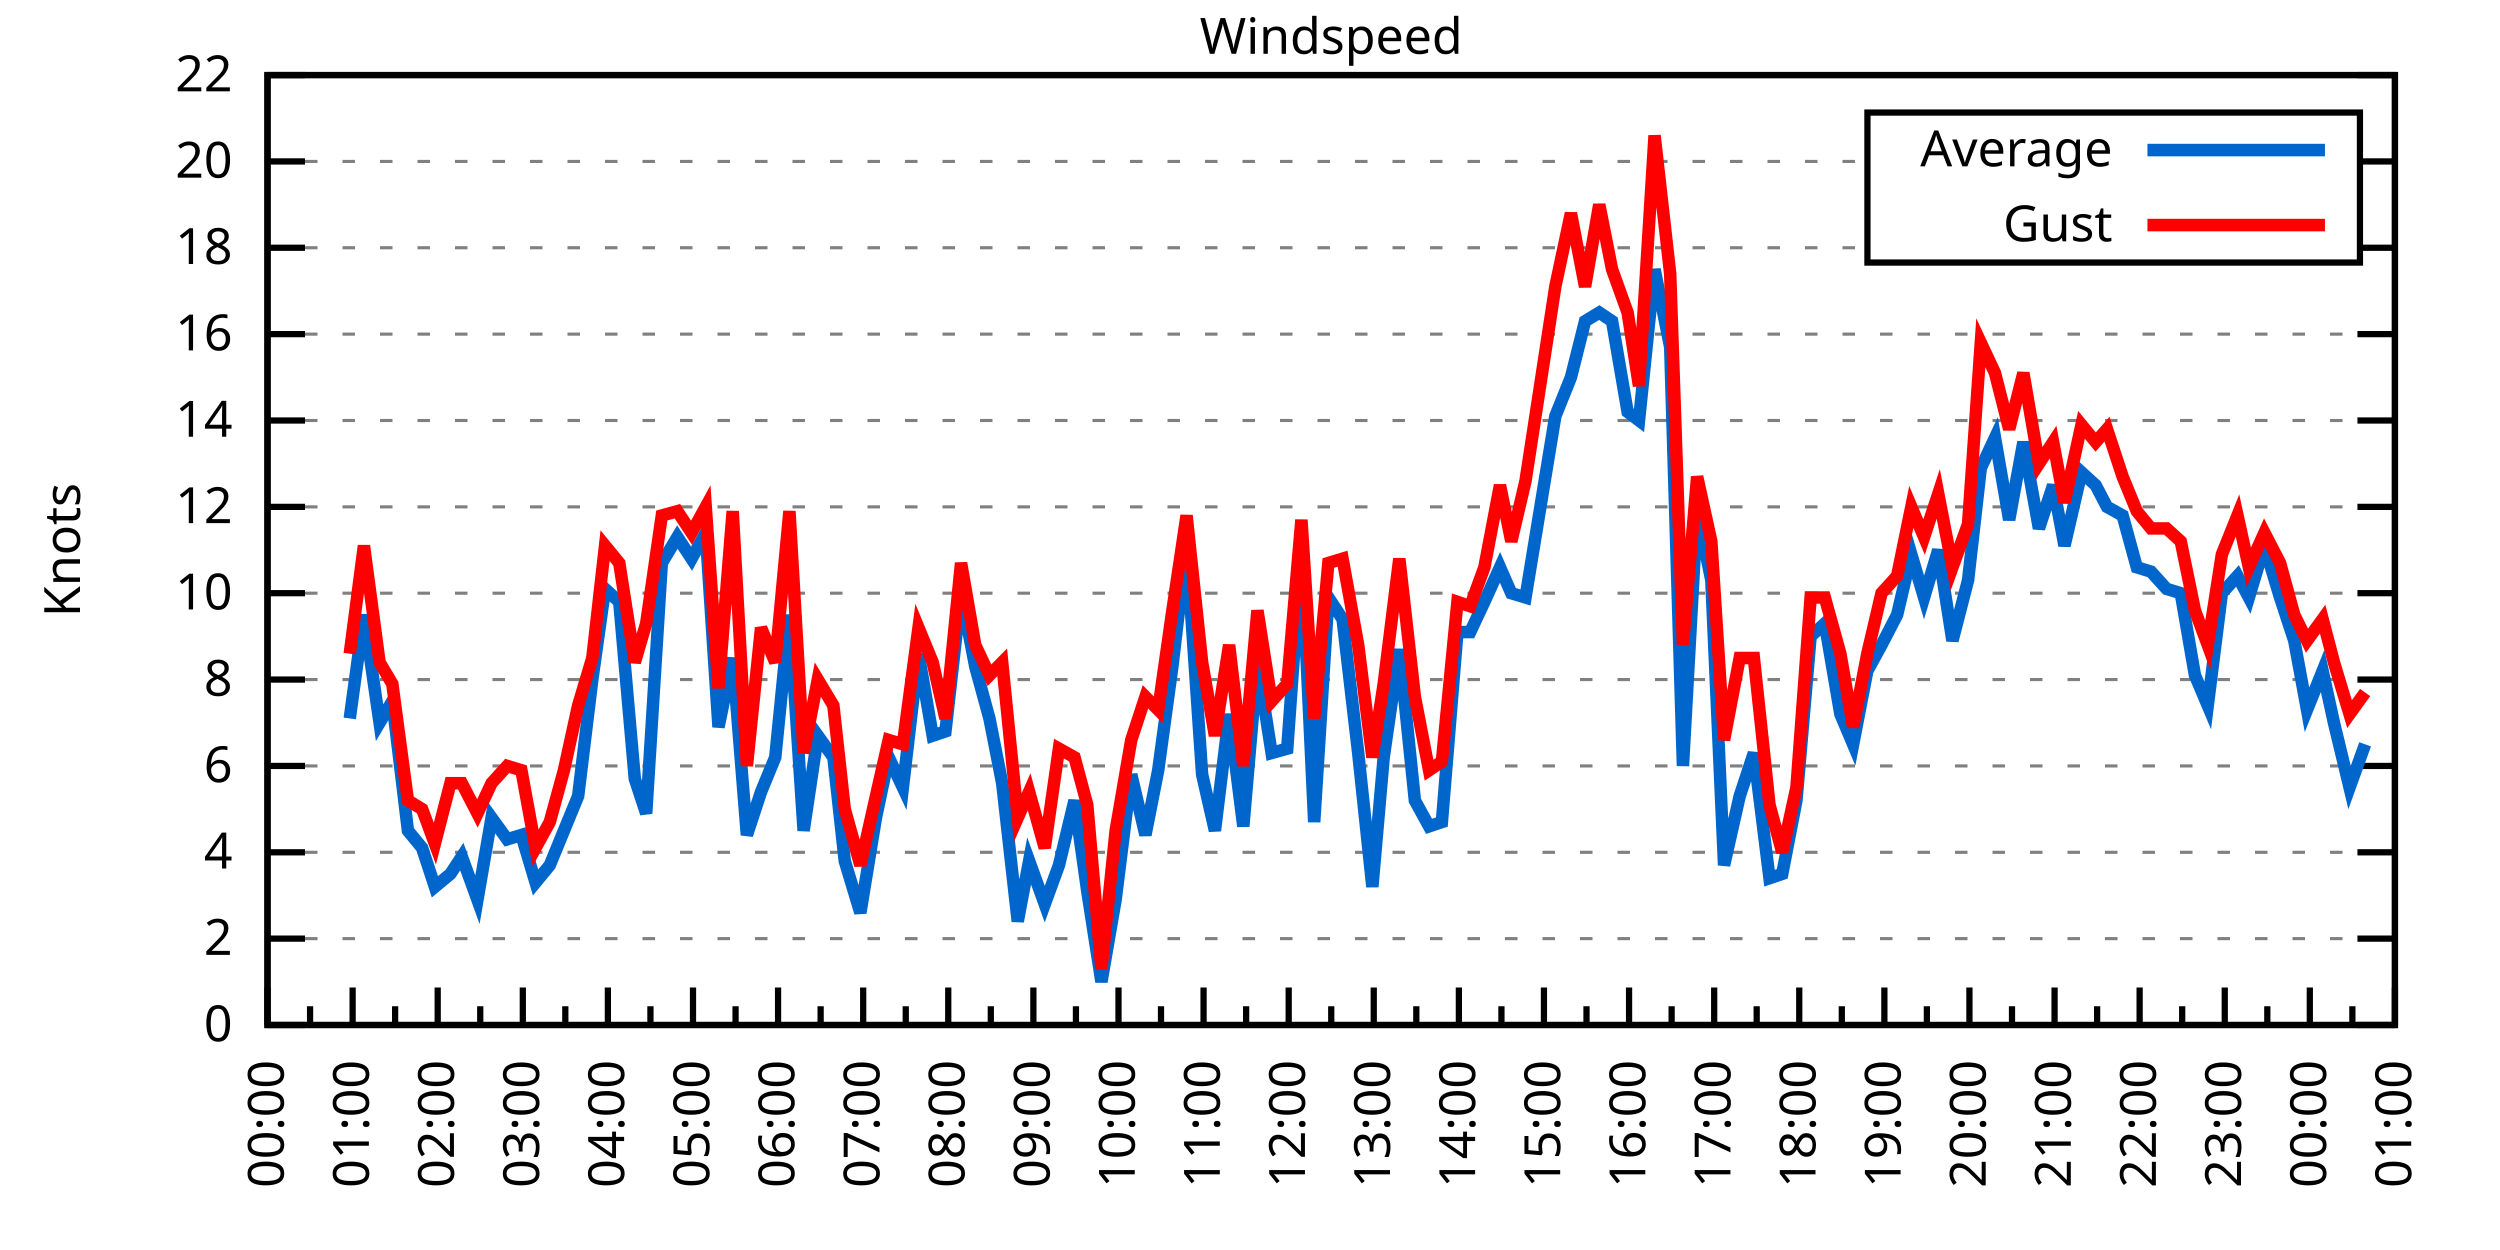
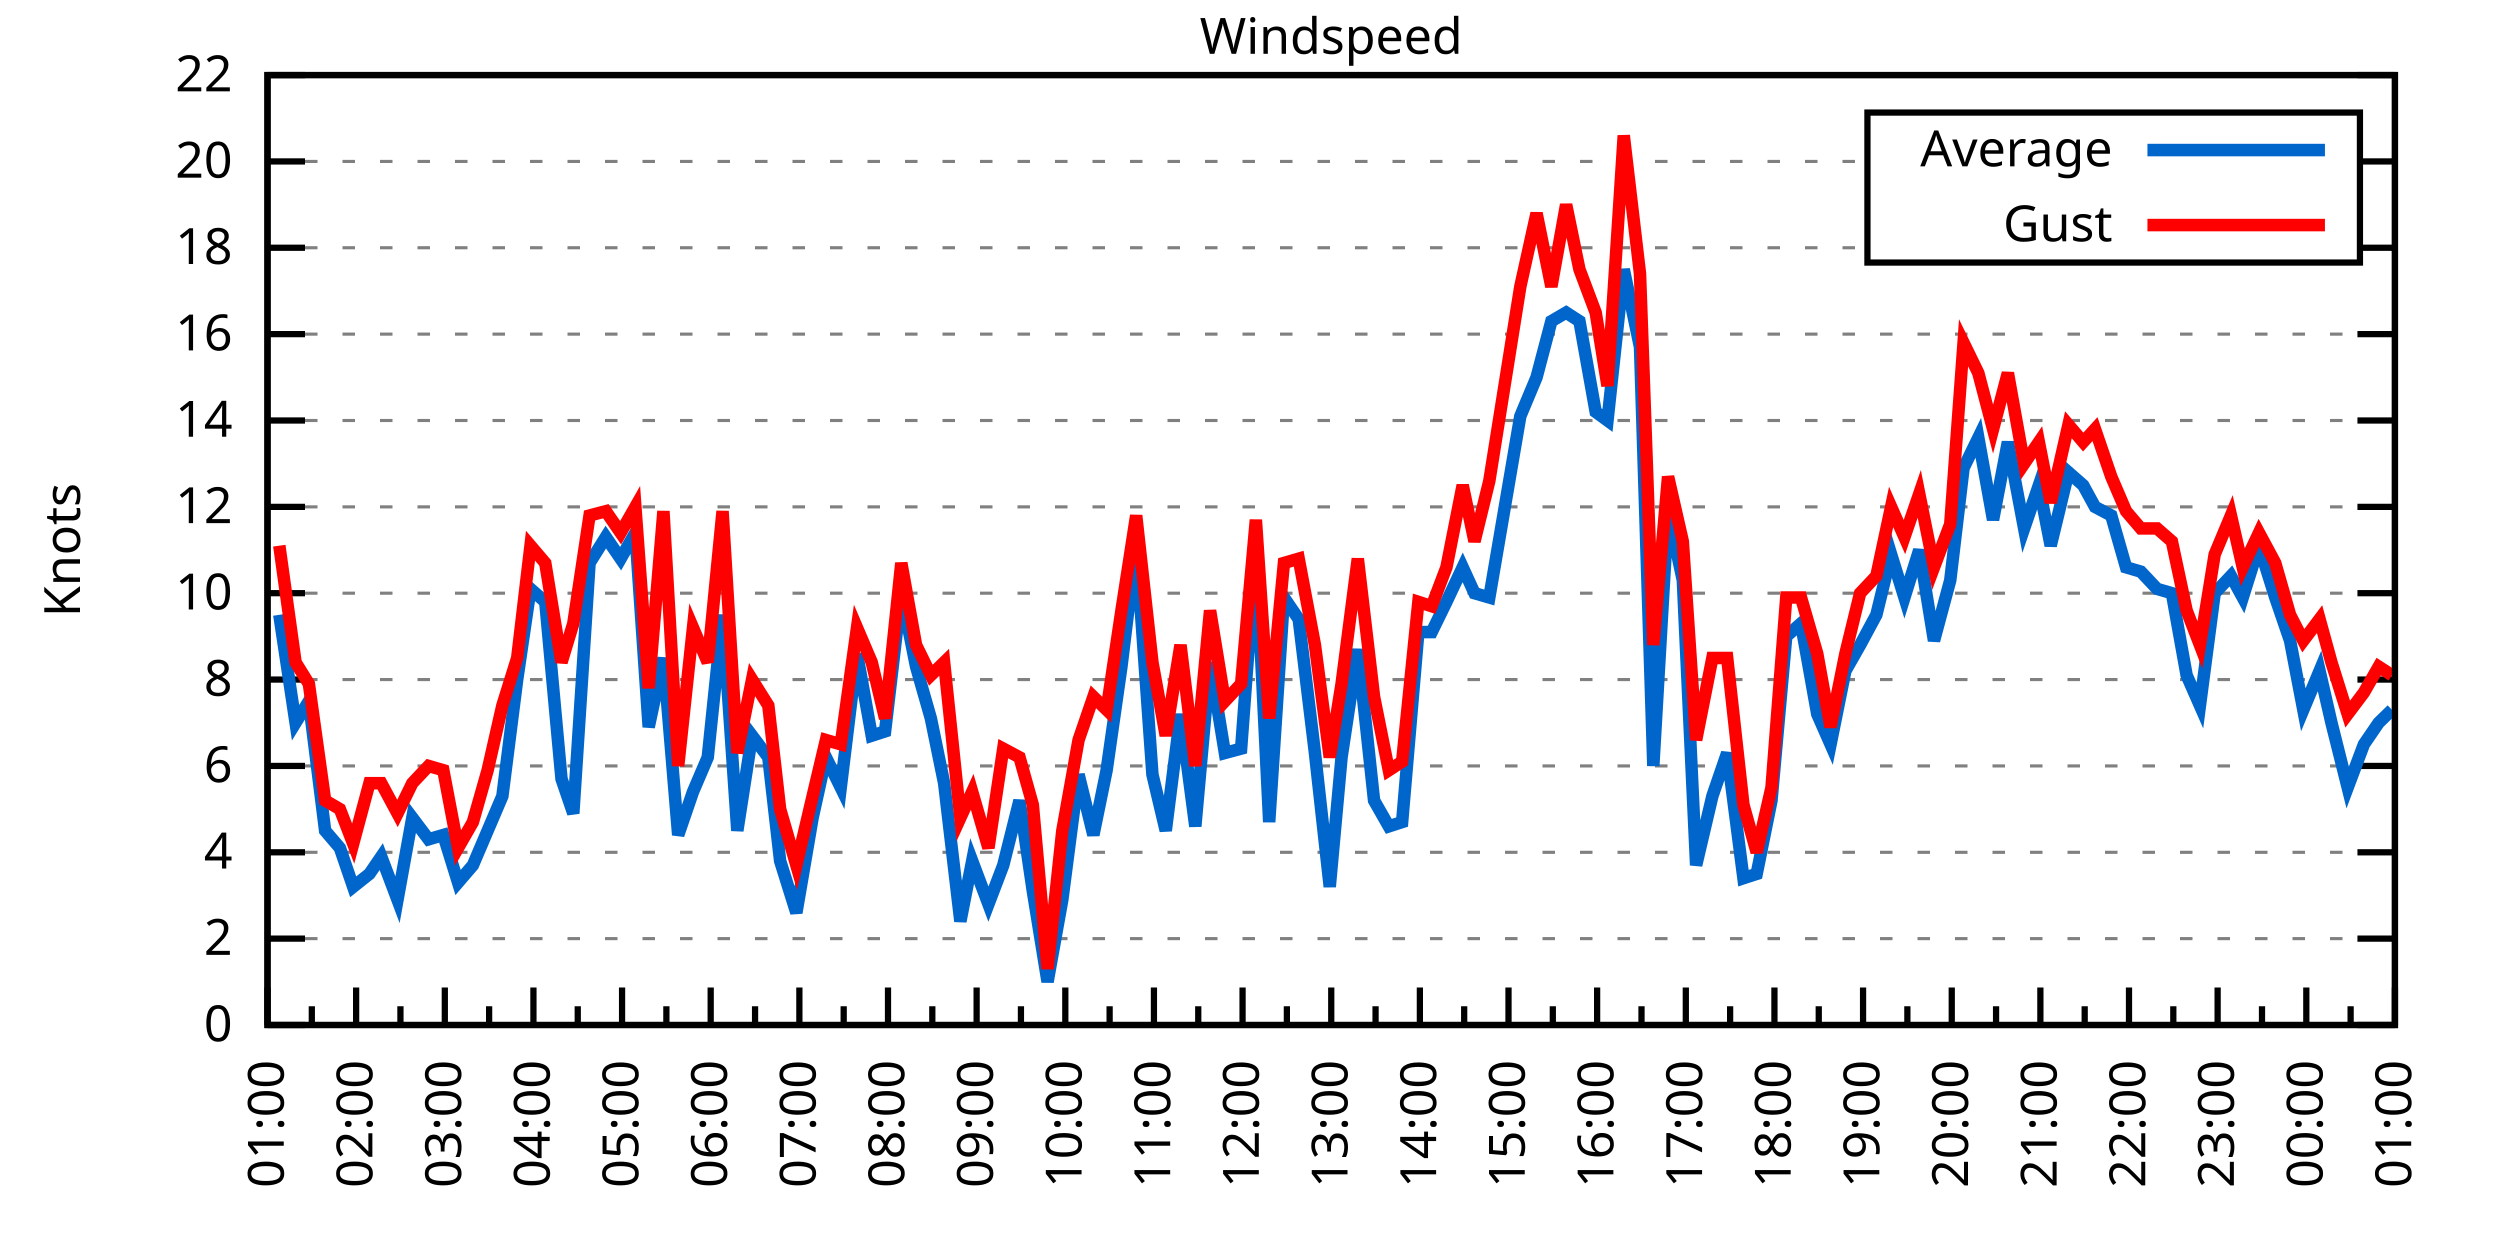
<svg xmlns="http://www.w3.org/2000/svg" xmlns:xlink="http://www.w3.org/1999/xlink" width="400" height="200" viewBox="0 0 400 200">
  <g id="gnuplot_canvas">
    <rect x="0" y="0" width="400" height="200" fill="none" />
    <defs>
      <circle id="gpDot" r="0.5" stroke-width="0.5" stroke="currentColor" />
      <path id="gpPt0" stroke-width="0.333" stroke="currentColor" d="M-1,0 h2 M0,-1 v2" />
      <path id="gpPt1" stroke-width="0.333" stroke="currentColor" d="M-1,-1 L1,1 M1,-1 L-1,1" />
      <path id="gpPt2" stroke-width="0.333" stroke="currentColor" d="M-1,0 L1,0 M0,-1 L0,1 M-1,-1 L1,1 M-1,1 L1,-1" />
      <rect id="gpPt3" stroke-width="0.333" stroke="currentColor" x="-1" y="-1" width="2" height="2" />
      <rect id="gpPt4" stroke-width="0.333" stroke="currentColor" fill="currentColor" x="-1" y="-1" width="2" height="2" />
      <circle id="gpPt5" stroke-width="0.333" stroke="currentColor" cx="0" cy="0" r="1" />
      <use xlink:href="#gpPt5" id="gpPt6" fill="currentColor" stroke="none" />
      <path id="gpPt7" stroke-width="0.333" stroke="currentColor" d="M0,-1.33 L-1.33,0.67 L1.33,0.67 z" />
      <use xlink:href="#gpPt7" id="gpPt8" fill="currentColor" stroke="none" />
      <use xlink:href="#gpPt7" id="gpPt9" stroke="currentColor" transform="rotate(180)" />
      <use xlink:href="#gpPt9" id="gpPt10" fill="currentColor" stroke="none" />
      <use xlink:href="#gpPt3" id="gpPt11" stroke="currentColor" transform="rotate(45)" />
      <use xlink:href="#gpPt11" id="gpPt12" fill="currentColor" stroke="none" />
      <path id="gpPt13" stroke-width="0.333" stroke="currentColor" d="M0,1.330 L1.265,0.411 L0.782,-1.067 L-0.782,-1.076 L-1.265,0.411 z" />
      <use xlink:href="#gpPt13" id="gpPt14" fill="currentColor" stroke="none" />
      <filter id="textbox" filterUnits="objectBoundingBox" x="0" y="0" height="1" width="1">
        <feFlood flood-color="white" flood-opacity="1" result="bgnd" />
        <feComposite in="SourceGraphic" in2="bgnd" operator="atop" />
      </filter>
      <filter id="greybox" filterUnits="objectBoundingBox" x="0" y="0" height="1" width="1">
        <feFlood flood-color="lightgrey" flood-opacity="1" result="grey" />
        <feComposite in="SourceGraphic" in2="grey" operator="atop" />
      </filter>
    </defs>
    <g fill="none" color="white" stroke="currentColor" stroke-width="1.00" stroke-linecap="butt" stroke-linejoin="miter">
</g>
    <g fill="none" color="black" stroke="currentColor" stroke-width="1.00" stroke-linecap="butt" stroke-linejoin="miter">
      <g stroke="none" shape-rendering="crispEdges">
        <polygon fill="rgb(255, 255, 255)" points="42.80,164.00 383.18,164.00 383.18,12.02 42.80,12.02 " />
      </g>
    </g>
    <g fill="none" color="black" stroke="currentColor" stroke-width="1.00" stroke-linecap="butt" stroke-linejoin="miter">
</g>
    <g fill="none" color="black" stroke="black" stroke-width="0.50" stroke-linecap="butt" stroke-linejoin="miter">
</g>
    <g fill="none" color="gray" stroke="currentColor" stroke-width="0.50" stroke-linecap="butt" stroke-linejoin="miter">
      <path stroke="gray" stroke-dasharray="2,4" class="gridline" d="M42.80,164.00 L383.19,164.00  " />
    </g>
    <g fill="none" color="gray" stroke="gray" stroke-width="1.00" stroke-linecap="butt" stroke-linejoin="miter">
</g>
    <g fill="none" color="black" stroke="currentColor" stroke-width="1.00" stroke-linecap="butt" stroke-linejoin="miter">
      <path stroke="black" d="M42.80,164.00 L48.80,164.00 M383.19,164.00 L377.19,164.00  " />
      <g transform="translate(37.20,166.60)" stroke="none" fill="black" font-family="Sans" font-size="8.00" text-anchor="end">
        <text>
          <tspan font-family="Sans"> 0</tspan>
        </text>
      </g>
    </g>
    <g fill="none" color="black" stroke="currentColor" stroke-width="1.00" stroke-linecap="butt" stroke-linejoin="miter">
</g>
    <g fill="none" color="black" stroke="black" stroke-width="0.50" stroke-linecap="butt" stroke-linejoin="miter">
</g>
    <g fill="none" color="gray" stroke="currentColor" stroke-width="0.50" stroke-linecap="butt" stroke-linejoin="miter">
      <path stroke="gray" stroke-dasharray="2,4" class="gridline" d="M42.80,150.18 L383.19,150.18  " />
    </g>
    <g fill="none" color="gray" stroke="gray" stroke-width="1.00" stroke-linecap="butt" stroke-linejoin="miter">
</g>
    <g fill="none" color="black" stroke="currentColor" stroke-width="1.00" stroke-linecap="butt" stroke-linejoin="miter">
      <path stroke="black" d="M42.80,150.18 L48.80,150.18 M383.19,150.18 L377.19,150.18  " />
      <g transform="translate(37.20,152.78)" stroke="none" fill="black" font-family="Sans" font-size="8.00" text-anchor="end">
        <text>
          <tspan font-family="Sans"> 2</tspan>
        </text>
      </g>
    </g>
    <g fill="none" color="black" stroke="currentColor" stroke-width="1.00" stroke-linecap="butt" stroke-linejoin="miter">
</g>
    <g fill="none" color="black" stroke="black" stroke-width="0.50" stroke-linecap="butt" stroke-linejoin="miter">
</g>
    <g fill="none" color="gray" stroke="currentColor" stroke-width="0.50" stroke-linecap="butt" stroke-linejoin="miter">
      <path stroke="gray" stroke-dasharray="2,4" class="gridline" d="M42.80,136.37 L383.19,136.37  " />
    </g>
    <g fill="none" color="gray" stroke="gray" stroke-width="1.00" stroke-linecap="butt" stroke-linejoin="miter">
</g>
    <g fill="none" color="black" stroke="currentColor" stroke-width="1.00" stroke-linecap="butt" stroke-linejoin="miter">
      <path stroke="black" d="M42.80,136.37 L48.80,136.37 M383.19,136.37 L377.19,136.37  " />
      <g transform="translate(37.20,138.97)" stroke="none" fill="black" font-family="Sans" font-size="8.00" text-anchor="end">
        <text>
          <tspan font-family="Sans"> 4</tspan>
        </text>
      </g>
    </g>
    <g fill="none" color="black" stroke="currentColor" stroke-width="1.00" stroke-linecap="butt" stroke-linejoin="miter">
</g>
    <g fill="none" color="black" stroke="black" stroke-width="0.50" stroke-linecap="butt" stroke-linejoin="miter">
</g>
    <g fill="none" color="gray" stroke="currentColor" stroke-width="0.50" stroke-linecap="butt" stroke-linejoin="miter">
      <path stroke="gray" stroke-dasharray="2,4" class="gridline" d="M42.80,122.55 L383.19,122.55  " />
    </g>
    <g fill="none" color="gray" stroke="gray" stroke-width="1.00" stroke-linecap="butt" stroke-linejoin="miter">
</g>
    <g fill="none" color="black" stroke="currentColor" stroke-width="1.00" stroke-linecap="butt" stroke-linejoin="miter">
      <path stroke="black" d="M42.80,122.55 L48.80,122.55 M383.19,122.55 L377.19,122.55  " />
      <g transform="translate(37.20,125.15)" stroke="none" fill="black" font-family="Sans" font-size="8.00" text-anchor="end">
        <text>
          <tspan font-family="Sans"> 6</tspan>
        </text>
      </g>
    </g>
    <g fill="none" color="black" stroke="currentColor" stroke-width="1.00" stroke-linecap="butt" stroke-linejoin="miter">
</g>
    <g fill="none" color="black" stroke="black" stroke-width="0.50" stroke-linecap="butt" stroke-linejoin="miter">
</g>
    <g fill="none" color="gray" stroke="currentColor" stroke-width="0.50" stroke-linecap="butt" stroke-linejoin="miter">
      <path stroke="gray" stroke-dasharray="2,4" class="gridline" d="M42.80,108.73 L383.19,108.73  " />
    </g>
    <g fill="none" color="gray" stroke="gray" stroke-width="1.00" stroke-linecap="butt" stroke-linejoin="miter">
</g>
    <g fill="none" color="black" stroke="currentColor" stroke-width="1.00" stroke-linecap="butt" stroke-linejoin="miter">
      <path stroke="black" d="M42.80,108.73 L48.80,108.73 M383.19,108.73 L377.19,108.73  " />
      <g transform="translate(37.20,111.33)" stroke="none" fill="black" font-family="Sans" font-size="8.00" text-anchor="end">
        <text>
          <tspan font-family="Sans"> 8</tspan>
        </text>
      </g>
    </g>
    <g fill="none" color="black" stroke="currentColor" stroke-width="1.00" stroke-linecap="butt" stroke-linejoin="miter">
</g>
    <g fill="none" color="black" stroke="black" stroke-width="0.50" stroke-linecap="butt" stroke-linejoin="miter">
</g>
    <g fill="none" color="gray" stroke="currentColor" stroke-width="0.50" stroke-linecap="butt" stroke-linejoin="miter">
      <path stroke="gray" stroke-dasharray="2,4" class="gridline" d="M42.80,94.91 L383.19,94.91  " />
    </g>
    <g fill="none" color="gray" stroke="gray" stroke-width="1.00" stroke-linecap="butt" stroke-linejoin="miter">
</g>
    <g fill="none" color="black" stroke="currentColor" stroke-width="1.00" stroke-linecap="butt" stroke-linejoin="miter">
      <path stroke="black" d="M42.80,94.91 L48.80,94.91 M383.19,94.91 L377.19,94.91  " />
      <g transform="translate(37.20,97.51)" stroke="none" fill="black" font-family="Sans" font-size="8.00" text-anchor="end">
        <text>
          <tspan font-family="Sans"> 10</tspan>
        </text>
      </g>
    </g>
    <g fill="none" color="black" stroke="currentColor" stroke-width="1.00" stroke-linecap="butt" stroke-linejoin="miter">
</g>
    <g fill="none" color="black" stroke="black" stroke-width="0.50" stroke-linecap="butt" stroke-linejoin="miter">
</g>
    <g fill="none" color="gray" stroke="currentColor" stroke-width="0.50" stroke-linecap="butt" stroke-linejoin="miter">
      <path stroke="gray" stroke-dasharray="2,4" class="gridline" d="M42.80,81.10 L383.19,81.10  " />
    </g>
    <g fill="none" color="gray" stroke="gray" stroke-width="1.00" stroke-linecap="butt" stroke-linejoin="miter">
</g>
    <g fill="none" color="black" stroke="currentColor" stroke-width="1.00" stroke-linecap="butt" stroke-linejoin="miter">
      <path stroke="black" d="M42.80,81.10 L48.80,81.10 M383.19,81.10 L377.19,81.10  " />
      <g transform="translate(37.20,83.70)" stroke="none" fill="black" font-family="Sans" font-size="8.00" text-anchor="end">
        <text>
          <tspan font-family="Sans"> 12</tspan>
        </text>
      </g>
    </g>
    <g fill="none" color="black" stroke="currentColor" stroke-width="1.00" stroke-linecap="butt" stroke-linejoin="miter">
</g>
    <g fill="none" color="black" stroke="black" stroke-width="0.50" stroke-linecap="butt" stroke-linejoin="miter">
</g>
    <g fill="none" color="gray" stroke="currentColor" stroke-width="0.50" stroke-linecap="butt" stroke-linejoin="miter">
      <path stroke="gray" stroke-dasharray="2,4" class="gridline" d="M42.80,67.28 L383.19,67.28  " />
    </g>
    <g fill="none" color="gray" stroke="gray" stroke-width="1.00" stroke-linecap="butt" stroke-linejoin="miter">
</g>
    <g fill="none" color="black" stroke="currentColor" stroke-width="1.00" stroke-linecap="butt" stroke-linejoin="miter">
      <path stroke="black" d="M42.80,67.28 L48.80,67.28 M383.19,67.28 L377.19,67.28  " />
      <g transform="translate(37.20,69.88)" stroke="none" fill="black" font-family="Sans" font-size="8.00" text-anchor="end">
        <text>
          <tspan font-family="Sans"> 14</tspan>
        </text>
      </g>
    </g>
    <g fill="none" color="black" stroke="currentColor" stroke-width="1.00" stroke-linecap="butt" stroke-linejoin="miter">
</g>
    <g fill="none" color="black" stroke="black" stroke-width="0.50" stroke-linecap="butt" stroke-linejoin="miter">
</g>
    <g fill="none" color="gray" stroke="currentColor" stroke-width="0.50" stroke-linecap="butt" stroke-linejoin="miter">
      <path stroke="gray" stroke-dasharray="2,4" class="gridline" d="M42.80,53.46 L383.19,53.46  " />
    </g>
    <g fill="none" color="gray" stroke="gray" stroke-width="1.00" stroke-linecap="butt" stroke-linejoin="miter">
</g>
    <g fill="none" color="black" stroke="currentColor" stroke-width="1.00" stroke-linecap="butt" stroke-linejoin="miter">
      <path stroke="black" d="M42.80,53.46 L48.80,53.46 M383.19,53.46 L377.19,53.46  " />
      <g transform="translate(37.20,56.06)" stroke="none" fill="black" font-family="Sans" font-size="8.00" text-anchor="end">
        <text>
          <tspan font-family="Sans"> 16</tspan>
        </text>
      </g>
    </g>
    <g fill="none" color="black" stroke="currentColor" stroke-width="1.00" stroke-linecap="butt" stroke-linejoin="miter">
</g>
    <g fill="none" color="black" stroke="black" stroke-width="0.50" stroke-linecap="butt" stroke-linejoin="miter">
</g>
    <g fill="none" color="gray" stroke="currentColor" stroke-width="0.50" stroke-linecap="butt" stroke-linejoin="miter">
      <path stroke="gray" stroke-dasharray="2,4" class="gridline" d="M42.80,39.64 L298.79,39.64 M377.59,39.64 L383.19,39.64  " />
    </g>
    <g fill="none" color="gray" stroke="gray" stroke-width="1.00" stroke-linecap="butt" stroke-linejoin="miter">
</g>
    <g fill="none" color="black" stroke="currentColor" stroke-width="1.00" stroke-linecap="butt" stroke-linejoin="miter">
      <path stroke="black" d="M42.80,39.64 L48.80,39.64 M383.19,39.64 L377.19,39.64  " />
      <g transform="translate(37.20,42.24)" stroke="none" fill="black" font-family="Sans" font-size="8.00" text-anchor="end">
        <text>
          <tspan font-family="Sans"> 18</tspan>
        </text>
      </g>
    </g>
    <g fill="none" color="black" stroke="currentColor" stroke-width="1.00" stroke-linecap="butt" stroke-linejoin="miter">
</g>
    <g fill="none" color="black" stroke="black" stroke-width="0.50" stroke-linecap="butt" stroke-linejoin="miter">
</g>
    <g fill="none" color="gray" stroke="currentColor" stroke-width="0.50" stroke-linecap="butt" stroke-linejoin="miter">
      <path stroke="gray" stroke-dasharray="2,4" class="gridline" d="M42.80,25.83 L298.79,25.83 M377.59,25.83 L383.19,25.83  " />
    </g>
    <g fill="none" color="gray" stroke="gray" stroke-width="1.00" stroke-linecap="butt" stroke-linejoin="miter">
</g>
    <g fill="none" color="black" stroke="currentColor" stroke-width="1.00" stroke-linecap="butt" stroke-linejoin="miter">
      <path stroke="black" d="M42.80,25.83 L48.80,25.83 M383.19,25.83 L377.19,25.83  " />
      <g transform="translate(37.20,28.43)" stroke="none" fill="black" font-family="Sans" font-size="8.00" text-anchor="end">
        <text>
          <tspan font-family="Sans"> 20</tspan>
        </text>
      </g>
    </g>
    <g fill="none" color="black" stroke="currentColor" stroke-width="1.00" stroke-linecap="butt" stroke-linejoin="miter">
</g>
    <g fill="none" color="black" stroke="black" stroke-width="0.50" stroke-linecap="butt" stroke-linejoin="miter">
</g>
    <g fill="none" color="gray" stroke="currentColor" stroke-width="0.50" stroke-linecap="butt" stroke-linejoin="miter">
      <path stroke="gray" stroke-dasharray="2,4" class="gridline" d="M42.80,12.01 L383.19,12.01  " />
    </g>
    <g fill="none" color="gray" stroke="gray" stroke-width="1.00" stroke-linecap="butt" stroke-linejoin="miter">
</g>
    <g fill="none" color="black" stroke="currentColor" stroke-width="1.00" stroke-linecap="butt" stroke-linejoin="miter">
      <path stroke="black" d="M42.80,12.01 L48.80,12.01 M383.19,12.01 L377.19,12.01  " />
      <g transform="translate(37.20,14.61)" stroke="none" fill="black" font-family="Sans" font-size="8.00" text-anchor="end">
        <text>
          <tspan font-family="Sans"> 22</tspan>
        </text>
      </g>
    </g>
    <g fill="none" color="black" stroke="currentColor" stroke-width="1.00" stroke-linecap="butt" stroke-linejoin="miter">
      <path stroke="black" d="M42.80,164.00 L42.80,158.00  " />
      <g transform="translate(45.40,169.60) rotate(270)" stroke="none" fill="black" font-family="Sans" font-size="8.00" text-anchor="end">
        <text>
+           <tspan font-family="Sans">01:00</tspan>
+         </text>
+       </g>
+     </g>
+     <g fill="none" color="black" stroke="currentColor" stroke-width="1.00" stroke-linecap="butt" stroke-linejoin="miter">
+       <path stroke="black" d="M49.89,164.00 L49.89,161.00 M56.98,164.00 L56.98,158.00  " />
+       <g transform="translate(59.58,169.60) rotate(270)" stroke="none" fill="black" font-family="Sans" font-size="8.00" text-anchor="end">
+         <text>
+           <tspan font-family="Sans">02:00</tspan>
+         </text>
+       </g>
+     </g>
+     <g fill="none" color="black" stroke="currentColor" stroke-width="1.00" stroke-linecap="butt" stroke-linejoin="miter">
+       <path stroke="black" d="M64.07,164.00 L64.07,161.00 M71.17,164.00 L71.17,158.00  " />
+       <g transform="translate(73.77,169.60) rotate(270)" stroke="none" fill="black" font-family="Sans" font-size="8.00" text-anchor="end">
+         <text>
+           <tspan font-family="Sans">03:00</tspan>
+         </text>
+       </g>
+     </g>
+     <g fill="none" color="black" stroke="currentColor" stroke-width="1.00" stroke-linecap="butt" stroke-linejoin="miter">
+       <path stroke="black" d="M78.26,164.00 L78.26,161.00 M85.35,164.00 L85.35,158.00  " />
+       <g transform="translate(87.95,169.60) rotate(270)" stroke="none" fill="black" font-family="Sans" font-size="8.00" text-anchor="end">
+         <text>
+           <tspan font-family="Sans">04:00</tspan>
+         </text>
+       </g>
+     </g>
+     <g fill="none" color="black" stroke="currentColor" stroke-width="1.00" stroke-linecap="butt" stroke-linejoin="miter">
+       <path stroke="black" d="M92.44,164.00 L92.44,161.00 M99.53,164.00 L99.53,158.00  " />
+       <g transform="translate(102.13,169.60) rotate(270)" stroke="none" fill="black" font-family="Sans" font-size="8.00" text-anchor="end">
+         <text>
+           <tspan font-family="Sans">05:00</tspan>
+         </text>
+       </g>
+     </g>
+     <g fill="none" color="black" stroke="currentColor" stroke-width="1.00" stroke-linecap="butt" stroke-linejoin="miter">
+       <path stroke="black" d="M106.62,164.00 L106.62,161.00 M113.71,164.00 L113.71,158.00  " />
+       <g transform="translate(116.31,169.60) rotate(270)" stroke="none" fill="black" font-family="Sans" font-size="8.00" text-anchor="end">
+         <text>
+           <tspan font-family="Sans">06:00</tspan>
+         </text>
+       </g>
+     </g>
+     <g fill="none" color="black" stroke="currentColor" stroke-width="1.00" stroke-linecap="butt" stroke-linejoin="miter">
+       <path stroke="black" d="M120.81,164.00 L120.81,161.00 M127.90,164.00 L127.90,158.00  " />
+       <g transform="translate(130.50,169.60) rotate(270)" stroke="none" fill="black" font-family="Sans" font-size="8.00" text-anchor="end">
+         <text>
+           <tspan font-family="Sans">07:00</tspan>
+         </text>
+       </g>
+     </g>
+     <g fill="none" color="black" stroke="currentColor" stroke-width="1.00" stroke-linecap="butt" stroke-linejoin="miter">
+       <path stroke="black" d="M134.99,164.00 L134.99,161.00 M142.08,164.00 L142.08,158.00  " />
+       <g transform="translate(144.68,169.60) rotate(270)" stroke="none" fill="black" font-family="Sans" font-size="8.00" text-anchor="end">
+         <text>
+           <tspan font-family="Sans">08:00</tspan>
+         </text>
+       </g>
+     </g>
+     <g fill="none" color="black" stroke="currentColor" stroke-width="1.00" stroke-linecap="butt" stroke-linejoin="miter">
+       <path stroke="black" d="M149.17,164.00 L149.17,161.00 M156.26,164.00 L156.26,158.00  " />
+       <g transform="translate(158.86,169.60) rotate(270)" stroke="none" fill="black" font-family="Sans" font-size="8.00" text-anchor="end">
+         <text>
+           <tspan font-family="Sans">09:00</tspan>
+         </text>
+       </g>
+     </g>
+     <g fill="none" color="black" stroke="currentColor" stroke-width="1.00" stroke-linecap="butt" stroke-linejoin="miter">
+       <path stroke="black" d="M163.35,164.00 L163.35,161.00 M170.45,164.00 L170.45,158.00  " />
+       <g transform="translate(173.05,169.60) rotate(270)" stroke="none" fill="black" font-family="Sans" font-size="8.00" text-anchor="end">
+         <text>
+           <tspan font-family="Sans">10:00</tspan>
+         </text>
+       </g>
+     </g>
+     <g fill="none" color="black" stroke="currentColor" stroke-width="1.00" stroke-linecap="butt" stroke-linejoin="miter">
+       <path stroke="black" d="M177.54,164.00 L177.54,161.00 M184.63,164.00 L184.63,158.00  " />
+       <g transform="translate(187.23,169.60) rotate(270)" stroke="none" fill="black" font-family="Sans" font-size="8.00" text-anchor="end">
+         <text>
+           <tspan font-family="Sans">11:00</tspan>
+         </text>
+       </g>
+     </g>
+     <g fill="none" color="black" stroke="currentColor" stroke-width="1.00" stroke-linecap="butt" stroke-linejoin="miter">
+       <path stroke="black" d="M191.72,164.00 L191.72,161.00 M198.81,164.00 L198.81,158.00  " />
+       <g transform="translate(201.41,169.60) rotate(270)" stroke="none" fill="black" font-family="Sans" font-size="8.00" text-anchor="end">
+         <text>
+           <tspan font-family="Sans">12:00</tspan>
+         </text>
+       </g>
+     </g>
+     <g fill="none" color="black" stroke="currentColor" stroke-width="1.00" stroke-linecap="butt" stroke-linejoin="miter">
+       <path stroke="black" d="M205.90,164.00 L205.90,161.00 M213.00,164.00 L213.00,158.00  " />
+       <g transform="translate(215.60,169.60) rotate(270)" stroke="none" fill="black" font-family="Sans" font-size="8.00" text-anchor="end">
+         <text>
+           <tspan font-family="Sans">13:00</tspan>
+         </text>
+       </g>
+     </g>
+     <g fill="none" color="black" stroke="currentColor" stroke-width="1.00" stroke-linecap="butt" stroke-linejoin="miter">
+       <path stroke="black" d="M220.09,164.00 L220.09,161.00 M227.18,164.00 L227.18,158.00  " />
+       <g transform="translate(229.78,169.60) rotate(270)" stroke="none" fill="black" font-family="Sans" font-size="8.00" text-anchor="end">
+         <text>
+           <tspan font-family="Sans">14:00</tspan>
+         </text>
+       </g>
+     </g>
+     <g fill="none" color="black" stroke="currentColor" stroke-width="1.00" stroke-linecap="butt" stroke-linejoin="miter">
+       <path stroke="black" d="M234.27,164.00 L234.27,161.00 M241.36,164.00 L241.36,158.00  " />
+       <g transform="translate(243.96,169.60) rotate(270)" stroke="none" fill="black" font-family="Sans" font-size="8.00" text-anchor="end">
+         <text>
+           <tspan font-family="Sans">15:00</tspan>
+         </text>
+       </g>
+     </g>
+     <g fill="none" color="black" stroke="currentColor" stroke-width="1.00" stroke-linecap="butt" stroke-linejoin="miter">
+       <path stroke="black" d="M248.45,164.00 L248.45,161.00 M255.54,164.00 L255.54,158.00  " />
+       <g transform="translate(258.14,169.60) rotate(270)" stroke="none" fill="black" font-family="Sans" font-size="8.00" text-anchor="end">
+         <text>
+           <tspan font-family="Sans">16:00</tspan>
+         </text>
+       </g>
+     </g>
+     <g fill="none" color="black" stroke="currentColor" stroke-width="1.00" stroke-linecap="butt" stroke-linejoin="miter">
+       <path stroke="black" d="M262.64,164.00 L262.64,161.00 M269.73,164.00 L269.73,158.00  " />
+       <g transform="translate(272.33,169.60) rotate(270)" stroke="none" fill="black" font-family="Sans" font-size="8.00" text-anchor="end">
+         <text>
+           <tspan font-family="Sans">17:00</tspan>
+         </text>
+       </g>
+     </g>
+     <g fill="none" color="black" stroke="currentColor" stroke-width="1.00" stroke-linecap="butt" stroke-linejoin="miter">
+       <path stroke="black" d="M276.82,164.00 L276.82,161.00 M283.91,164.00 L283.91,158.00  " />
+       <g transform="translate(286.51,169.60) rotate(270)" stroke="none" fill="black" font-family="Sans" font-size="8.00" text-anchor="end">
+         <text>
+           <tspan font-family="Sans">18:00</tspan>
+         </text>
+       </g>
+     </g>
+     <g fill="none" color="black" stroke="currentColor" stroke-width="1.00" stroke-linecap="butt" stroke-linejoin="miter">
+       <path stroke="black" d="M291.00,164.00 L291.00,161.00 M298.09,164.00 L298.09,158.00  " />
+       <g transform="translate(300.69,169.60) rotate(270)" stroke="none" fill="black" font-family="Sans" font-size="8.00" text-anchor="end">
+         <text>
+           <tspan font-family="Sans">19:00</tspan>
+         </text>
+       </g>
+     </g>
+     <g fill="none" color="black" stroke="currentColor" stroke-width="1.00" stroke-linecap="butt" stroke-linejoin="miter">
+       <path stroke="black" d="M305.18,164.00 L305.18,161.00 M312.28,164.00 L312.28,158.00  " />
+       <g transform="translate(314.88,169.60) rotate(270)" stroke="none" fill="black" font-family="Sans" font-size="8.00" text-anchor="end">
+         <text>
+           <tspan font-family="Sans">20:00</tspan>
+         </text>
+       </g>
+     </g>
+     <g fill="none" color="black" stroke="currentColor" stroke-width="1.00" stroke-linecap="butt" stroke-linejoin="miter">
+       <path stroke="black" d="M319.37,164.00 L319.37,161.00 M326.46,164.00 L326.46,158.00  " />
+       <g transform="translate(329.06,169.60) rotate(270)" stroke="none" fill="black" font-family="Sans" font-size="8.00" text-anchor="end">
+         <text>
+           <tspan font-family="Sans">21:00</tspan>
+         </text>
+       </g>
+     </g>
+     <g fill="none" color="black" stroke="currentColor" stroke-width="1.00" stroke-linecap="butt" stroke-linejoin="miter">
+       <path stroke="black" d="M333.55,164.00 L333.55,161.00 M340.64,164.00 L340.64,158.00  " />
+       <g transform="translate(343.24,169.60) rotate(270)" stroke="none" fill="black" font-family="Sans" font-size="8.00" text-anchor="end">
+         <text>
+           <tspan font-family="Sans">22:00</tspan>
+         </text>
+       </g>
+     </g>
+     <g fill="none" color="black" stroke="currentColor" stroke-width="1.00" stroke-linecap="butt" stroke-linejoin="miter">
+       <path stroke="black" d="M347.73,164.00 L347.73,161.00 M354.82,164.00 L354.82,158.00  " />
+       <g transform="translate(357.42,169.60) rotate(270)" stroke="none" fill="black" font-family="Sans" font-size="8.00" text-anchor="end">
+         <text>
+           <tspan font-family="Sans">23:00</tspan>
+         </text>
+       </g>
+     </g>
+     <g fill="none" color="black" stroke="currentColor" stroke-width="1.00" stroke-linecap="butt" stroke-linejoin="miter">
+       <path stroke="black" d="M361.92,164.00 L361.92,161.00 M369.01,164.00 L369.01,158.00  " />
+       <g transform="translate(371.61,169.60) rotate(270)" stroke="none" fill="black" font-family="Sans" font-size="8.00" text-anchor="end">
+         <text>
          <tspan font-family="Sans">00:00</tspan>
        </text>
      </g>
    </g>
    <g fill="none" color="black" stroke="currentColor" stroke-width="1.00" stroke-linecap="butt" stroke-linejoin="miter">
-       <path stroke="black" d="M49.61,164.00 L49.61,161.00 M56.42,164.00 L56.42,158.00  " />
-       <g transform="translate(59.02,169.60) rotate(270)" stroke="none" fill="black" font-family="Sans" font-size="8.00" text-anchor="end">
-         <text>
-           <tspan font-family="Sans">01:00</tspan>
-         </text>
-       </g>
-     </g>
-     <g fill="none" color="black" stroke="currentColor" stroke-width="1.00" stroke-linecap="butt" stroke-linejoin="miter">
-       <path stroke="black" d="M63.22,164.00 L63.22,161.00 M70.03,164.00 L70.03,158.00  " />
-       <g transform="translate(72.63,169.60) rotate(270)" stroke="none" fill="black" font-family="Sans" font-size="8.00" text-anchor="end">
-         <text>
-           <tspan font-family="Sans">02:00</tspan>
-         </text>
-       </g>
-     </g>
-     <g fill="none" color="black" stroke="currentColor" stroke-width="1.00" stroke-linecap="butt" stroke-linejoin="miter">
-       <path stroke="black" d="M76.84,164.00 L76.84,161.00 M83.65,164.00 L83.65,158.00  " />
-       <g transform="translate(86.25,169.60) rotate(270)" stroke="none" fill="black" font-family="Sans" font-size="8.00" text-anchor="end">
-         <text>
-           <tspan font-family="Sans">03:00</tspan>
-         </text>
-       </g>
-     </g>
-     <g fill="none" color="black" stroke="currentColor" stroke-width="1.00" stroke-linecap="butt" stroke-linejoin="miter">
-       <path stroke="black" d="M90.45,164.00 L90.45,161.00 M97.26,164.00 L97.26,158.00  " />
-       <g transform="translate(99.86,169.60) rotate(270)" stroke="none" fill="black" font-family="Sans" font-size="8.00" text-anchor="end">
-         <text>
-           <tspan font-family="Sans">04:00</tspan>
-         </text>
-       </g>
-     </g>
-     <g fill="none" color="black" stroke="currentColor" stroke-width="1.00" stroke-linecap="butt" stroke-linejoin="miter">
-       <path stroke="black" d="M104.07,164.00 L104.07,161.00 M110.88,164.00 L110.88,158.00  " />
-       <g transform="translate(113.48,169.60) rotate(270)" stroke="none" fill="black" font-family="Sans" font-size="8.00" text-anchor="end">
-         <text>
-           <tspan font-family="Sans">05:00</tspan>
-         </text>
-       </g>
-     </g>
-     <g fill="none" color="black" stroke="currentColor" stroke-width="1.00" stroke-linecap="butt" stroke-linejoin="miter">
-       <path stroke="black" d="M117.69,164.00 L117.69,161.00 M124.49,164.00 L124.49,158.00  " />
-       <g transform="translate(127.09,169.60) rotate(270)" stroke="none" fill="black" font-family="Sans" font-size="8.00" text-anchor="end">
-         <text>
-           <tspan font-family="Sans">06:00</tspan>
-         </text>
-       </g>
-     </g>
-     <g fill="none" color="black" stroke="currentColor" stroke-width="1.00" stroke-linecap="butt" stroke-linejoin="miter">
-       <path stroke="black" d="M131.30,164.00 L131.30,161.00 M138.11,164.00 L138.11,158.00  " />
-       <g transform="translate(140.71,169.60) rotate(270)" stroke="none" fill="black" font-family="Sans" font-size="8.00" text-anchor="end">
-         <text>
-           <tspan font-family="Sans">07:00</tspan>
-         </text>
-       </g>
-     </g>
-     <g fill="none" color="black" stroke="currentColor" stroke-width="1.00" stroke-linecap="butt" stroke-linejoin="miter">
-       <path stroke="black" d="M144.92,164.00 L144.92,161.00 M151.72,164.00 L151.72,158.00  " />
-       <g transform="translate(154.32,169.60) rotate(270)" stroke="none" fill="black" font-family="Sans" font-size="8.00" text-anchor="end">
-         <text>
-           <tspan font-family="Sans">08:00</tspan>
-         </text>
-       </g>
-     </g>
-     <g fill="none" color="black" stroke="currentColor" stroke-width="1.00" stroke-linecap="butt" stroke-linejoin="miter">
-       <path stroke="black" d="M158.53,164.00 L158.53,161.00 M165.34,164.00 L165.34,158.00  " />
-       <g transform="translate(167.94,169.60) rotate(270)" stroke="none" fill="black" font-family="Sans" font-size="8.00" text-anchor="end">
-         <text>
-           <tspan font-family="Sans">09:00</tspan>
-         </text>
-       </g>
-     </g>
-     <g fill="none" color="black" stroke="currentColor" stroke-width="1.00" stroke-linecap="butt" stroke-linejoin="miter">
-       <path stroke="black" d="M172.15,164.00 L172.15,161.00 M178.96,164.00 L178.96,158.00  " />
-       <g transform="translate(181.56,169.60) rotate(270)" stroke="none" fill="black" font-family="Sans" font-size="8.00" text-anchor="end">
-         <text>
-           <tspan font-family="Sans">10:00</tspan>
-         </text>
-       </g>
-     </g>
-     <g fill="none" color="black" stroke="currentColor" stroke-width="1.00" stroke-linecap="butt" stroke-linejoin="miter">
-       <path stroke="black" d="M185.76,164.00 L185.76,161.00 M192.57,164.00 L192.57,158.00  " />
-       <g transform="translate(195.17,169.60) rotate(270)" stroke="none" fill="black" font-family="Sans" font-size="8.00" text-anchor="end">
-         <text>
-           <tspan font-family="Sans">11:00</tspan>
-         </text>
-       </g>
-     </g>
-     <g fill="none" color="black" stroke="currentColor" stroke-width="1.00" stroke-linecap="butt" stroke-linejoin="miter">
-       <path stroke="black" d="M199.38,164.00 L199.38,161.00 M206.19,164.00 L206.19,158.00  " />
-       <g transform="translate(208.79,169.60) rotate(270)" stroke="none" fill="black" font-family="Sans" font-size="8.00" text-anchor="end">
-         <text>
-           <tspan font-family="Sans">12:00</tspan>
-         </text>
-       </g>
-     </g>
-     <g fill="none" color="black" stroke="currentColor" stroke-width="1.00" stroke-linecap="butt" stroke-linejoin="miter">
-       <path stroke="black" d="M213.00,164.00 L213.00,161.00 M219.80,164.00 L219.80,158.00  " />
-       <g transform="translate(222.40,169.60) rotate(270)" stroke="none" fill="black" font-family="Sans" font-size="8.00" text-anchor="end">
-         <text>
-           <tspan font-family="Sans">13:00</tspan>
-         </text>
-       </g>
-     </g>
-     <g fill="none" color="black" stroke="currentColor" stroke-width="1.00" stroke-linecap="butt" stroke-linejoin="miter">
-       <path stroke="black" d="M226.61,164.00 L226.61,161.00 M233.42,164.00 L233.42,158.00  " />
-       <g transform="translate(236.02,169.60) rotate(270)" stroke="none" fill="black" font-family="Sans" font-size="8.00" text-anchor="end">
-         <text>
-           <tspan font-family="Sans">14:00</tspan>
-         </text>
-       </g>
-     </g>
-     <g fill="none" color="black" stroke="currentColor" stroke-width="1.00" stroke-linecap="butt" stroke-linejoin="miter">
-       <path stroke="black" d="M240.23,164.00 L240.23,161.00 M247.03,164.00 L247.03,158.00  " />
-       <g transform="translate(249.63,169.60) rotate(270)" stroke="none" fill="black" font-family="Sans" font-size="8.00" text-anchor="end">
-         <text>
-           <tspan font-family="Sans">15:00</tspan>
-         </text>
-       </g>
-     </g>
-     <g fill="none" color="black" stroke="currentColor" stroke-width="1.00" stroke-linecap="butt" stroke-linejoin="miter">
-       <path stroke="black" d="M253.84,164.00 L253.84,161.00 M260.65,164.00 L260.65,158.00  " />
-       <g transform="translate(263.25,169.60) rotate(270)" stroke="none" fill="black" font-family="Sans" font-size="8.00" text-anchor="end">
-         <text>
-           <tspan font-family="Sans">16:00</tspan>
-         </text>
-       </g>
-     </g>
-     <g fill="none" color="black" stroke="currentColor" stroke-width="1.00" stroke-linecap="butt" stroke-linejoin="miter">
-       <path stroke="black" d="M267.46,164.00 L267.46,161.00 M274.27,164.00 L274.27,158.00  " />
-       <g transform="translate(276.87,169.60) rotate(270)" stroke="none" fill="black" font-family="Sans" font-size="8.00" text-anchor="end">
-         <text>
-           <tspan font-family="Sans">17:00</tspan>
-         </text>
-       </g>
-     </g>
-     <g fill="none" color="black" stroke="currentColor" stroke-width="1.00" stroke-linecap="butt" stroke-linejoin="miter">
-       <path stroke="black" d="M281.07,164.00 L281.07,161.00 M287.88,164.00 L287.88,158.00  " />
-       <g transform="translate(290.48,169.60) rotate(270)" stroke="none" fill="black" font-family="Sans" font-size="8.00" text-anchor="end">
-         <text>
-           <tspan font-family="Sans">18:00</tspan>
-         </text>
-       </g>
-     </g>
-     <g fill="none" color="black" stroke="currentColor" stroke-width="1.00" stroke-linecap="butt" stroke-linejoin="miter">
-       <path stroke="black" d="M294.69,164.00 L294.69,161.00 M301.50,164.00 L301.50,158.00  " />
-       <g transform="translate(304.10,169.60) rotate(270)" stroke="none" fill="black" font-family="Sans" font-size="8.00" text-anchor="end">
-         <text>
-           <tspan font-family="Sans">19:00</tspan>
-         </text>
-       </g>
-     </g>
-     <g fill="none" color="black" stroke="currentColor" stroke-width="1.00" stroke-linecap="butt" stroke-linejoin="miter">
-       <path stroke="black" d="M308.30,164.00 L308.30,161.00 M315.11,164.00 L315.11,158.00  " />
-       <g transform="translate(317.71,169.60) rotate(270)" stroke="none" fill="black" font-family="Sans" font-size="8.00" text-anchor="end">
-         <text>
-           <tspan font-family="Sans">20:00</tspan>
-         </text>
-       </g>
-     </g>
-     <g fill="none" color="black" stroke="currentColor" stroke-width="1.00" stroke-linecap="butt" stroke-linejoin="miter">
-       <path stroke="black" d="M321.92,164.00 L321.92,161.00 M328.73,164.00 L328.73,158.00  " />
-       <g transform="translate(331.33,169.60) rotate(270)" stroke="none" fill="black" font-family="Sans" font-size="8.00" text-anchor="end">
-         <text>
-           <tspan font-family="Sans">21:00</tspan>
-         </text>
-       </g>
-     </g>
-     <g fill="none" color="black" stroke="currentColor" stroke-width="1.00" stroke-linecap="butt" stroke-linejoin="miter">
-       <path stroke="black" d="M335.54,164.00 L335.54,161.00 M342.34,164.00 L342.34,158.00  " />
-       <g transform="translate(344.94,169.60) rotate(270)" stroke="none" fill="black" font-family="Sans" font-size="8.00" text-anchor="end">
-         <text>
-           <tspan font-family="Sans">22:00</tspan>
-         </text>
-       </g>
-     </g>
-     <g fill="none" color="black" stroke="currentColor" stroke-width="1.00" stroke-linecap="butt" stroke-linejoin="miter">
-       <path stroke="black" d="M349.15,164.00 L349.15,161.00 M355.96,164.00 L355.96,158.00  " />
-       <g transform="translate(358.56,169.60) rotate(270)" stroke="none" fill="black" font-family="Sans" font-size="8.00" text-anchor="end">
-         <text>
-           <tspan font-family="Sans">23:00</tspan>
-         </text>
-       </g>
-     </g>
-     <g fill="none" color="black" stroke="currentColor" stroke-width="1.00" stroke-linecap="butt" stroke-linejoin="miter">
-       <path stroke="black" d="M362.77,164.00 L362.77,161.00 M369.57,164.00 L369.57,158.00  " />
-       <g transform="translate(372.17,169.60) rotate(270)" stroke="none" fill="black" font-family="Sans" font-size="8.00" text-anchor="end">
-         <text>
-           <tspan font-family="Sans">00:00</tspan>
-         </text>
-       </g>
-     </g>
-     <g fill="none" color="black" stroke="currentColor" stroke-width="1.00" stroke-linecap="butt" stroke-linejoin="miter">
-       <path stroke="black" d="M376.38,164.00 L376.38,161.00 M383.19,164.00 L383.19,158.00  " />
+       <path stroke="black" d="M376.10,164.00 L376.10,161.00 M383.19,164.00 L383.19,158.00  " />
      <g transform="translate(385.79,169.60) rotate(270)" stroke="none" fill="black" font-family="Sans" font-size="8.00" text-anchor="end">
        <text>
          <tspan font-family="Sans">01:00</tspan>
        </text>
      </g>
    </g>
    <g fill="none" color="black" stroke="currentColor" stroke-width="1.00" stroke-linecap="butt" stroke-linejoin="miter">
</g>
    <g fill="none" color="black" stroke="currentColor" stroke-width="1.00" stroke-linecap="butt" stroke-linejoin="miter">
      <path stroke="black" d="M42.80,12.01 L42.80,164.00 L383.19,164.00 L383.19,12.01 L42.80,12.01 Z  " />
    </g>
    <g fill="none" color="black" stroke="currentColor" stroke-width="1.00" stroke-linecap="butt" stroke-linejoin="miter">
      <g transform="translate(12.80,88.01) rotate(270)" stroke="none" fill="black" font-family="Sans" font-size="8.00" text-anchor="middle">
        <text>
          <tspan font-family="Sans">Knots</tspan>
        </text>
      </g>
    </g>
    <g fill="none" color="black" stroke="currentColor" stroke-width="1.00" stroke-linecap="butt" stroke-linejoin="miter">
</g>
    <g fill="none" color="black" stroke="currentColor" stroke-width="1.00" stroke-linecap="butt" stroke-linejoin="miter">
      <path stroke="black" d="M298.79,42.01 L298.79,18.01 L377.59,18.01 L377.59,42.01 L298.79,42.01 Z  " />
    </g>
    <g id="Windspeed_plot_1">
      <g fill="none" color="white" stroke="black" stroke-width="2.00" stroke-linecap="butt" stroke-linejoin="miter">
</g>
      <g fill="none" color="black" stroke="currentColor" stroke-width="2.00" stroke-linecap="butt" stroke-linejoin="miter">
        <g transform="translate(337.99,26.61)" stroke="none" fill="black" font-family="Sans" font-size="8.00" text-anchor="end">
          <text>
            <tspan font-family="Sans">Average</tspan>
          </text>
        </g>
      </g>
      <g fill="none" color="black" stroke="currentColor" stroke-width="2.00" stroke-linecap="butt" stroke-linejoin="miter">
-         <path stroke="rgb(  0, 102, 204)" d="M343.59,24.01 L371.99,24.01 M55.96,114.95 L58.23,98.37 L60.73,115.64 L62.77,112.19 L65.27,132.91 L67.54,135.67   L69.58,141.89 L72.07,139.82 L73.89,137.06 L76.39,143.96 L78.65,130.84 L81.15,134.29 L83.42,133.60 L85.69,141.20   L87.96,138.44 L90.23,132.91 L92.50,127.38 L94.77,108.73 L96.81,94.22 L99.08,96.30 L101.57,124.62 L103.39,130.15   L105.89,90.08 L108.38,85.93 L110.65,89.39 L112.92,85.24 L114.96,116.33 L117.23,105.28 L119.50,133.60 L121.77,126.69   L124.04,121.17 L126.31,98.37 L128.58,132.91 L130.85,117.71 L133.34,121.17 L135.16,137.75 L137.66,146.04 L140.15,130.84   L142.19,121.17 L144.46,126.00 L146.96,104.59 L149.23,117.71 L151.27,117.02 L153.77,94.91 L156.04,106.66 L158.31,114.95   L160.35,125.31 L162.84,147.42 L164.66,137.75 L167.16,144.66 L169.43,138.44 L171.92,128.08 L173.96,142.58 L176.23,157.09   L178.50,143.96 L181.00,123.93 L183.27,133.60 L185.31,123.24 L187.58,106.66 L189.85,87.31 L192.34,123.93 L194.39,132.91   L196.66,114.26 L198.93,132.22 L201.19,105.97 L203.46,120.48 L205.96,119.78 L208.23,88.00 L210.27,131.53 L212.54,95.60   L214.81,99.06 L217.31,120.48 L219.58,141.89 L221.39,121.17 L223.89,103.89 L226.38,128.08 L228.65,132.22 L230.70,131.53   L233.19,101.13 L235.23,101.13 L237.50,96.30 L240.00,90.77 L241.81,94.91 L244.08,95.60 L248.85,66.59 L251.35,60.37   L253.61,51.39 L255.88,50.01 L257.93,51.39 L260.42,65.90 L262.24,67.28 L264.73,43.10 L267.23,55.53 L269.27,122.55   L271.54,81.79 L273.81,92.84 L275.85,138.44 L278.35,127.38 L280.62,120.48 L283.12,140.51 L285.16,139.82 L287.43,128.08   L289.70,101.82 L291.97,99.75 L294.46,114.26 L296.50,119.09 L298.77,107.35 L301.04,103.20 L303.54,98.37 L305.81,88.70   L307.85,95.60 L310.12,88.00 L312.39,102.51 L314.89,92.84 L316.93,74.88 L319.20,70.04 L321.47,83.17 L323.74,70.73   L326.23,84.55 L328.50,77.64 L330.32,87.31 L333.04,75.57 L335.31,77.64 L337.12,81.10 L339.62,82.48 L341.89,90.77   L344.16,91.46 L346.65,94.22 L348.92,94.91 L351.19,108.04 L353.24,112.88 L355.50,94.91 L358.00,92.15 L359.82,95.60   L362.31,87.31 L364.81,95.60 L367.08,102.51 L369.12,113.57 L371.62,107.35 L373.43,115.64 L375.93,126.00 L378.42,119.09    " />
+         <path stroke="rgb(  0, 102, 204)" d="M343.59,24.01 L371.99,24.01 M44.69,98.37 L47.29,115.64 L49.42,112.19 L52.02,132.91 L54.38,135.67 L56.51,141.89   L59.11,139.82 L61.00,137.06 L63.60,143.96 L65.97,130.84 L68.57,134.29 L70.93,133.60 L73.29,141.20 L75.66,138.44   L78.02,132.91 L80.38,127.38 L82.75,108.73 L84.88,94.22 L87.24,96.30 L89.84,124.62 L91.73,130.15 L94.33,90.08   L96.93,85.93 L99.30,89.39 L101.66,85.24 L103.79,116.33 L106.15,105.28 L108.51,133.60 L110.88,126.69 L113.24,121.17   L115.61,98.37 L117.97,132.91 L120.33,117.71 L122.93,121.17 L124.82,137.75 L127.42,146.04 L130.02,130.84 L132.15,121.17   L134.52,126.00 L137.12,104.59 L139.48,117.71 L141.61,117.02 L144.21,94.91 L146.57,106.66 L148.94,114.95 L151.06,125.31   L153.66,147.42 L155.55,137.75 L158.15,144.66 L160.52,138.44 L163.12,128.08 L165.25,142.58 L167.61,157.09 L169.97,143.96   L172.57,123.93 L174.94,133.60 L177.06,123.24 L179.43,106.66 L181.79,87.31 L184.39,123.93 L186.52,132.91 L188.88,114.26   L191.25,132.22 L193.61,105.97 L195.98,120.48 L198.58,119.78 L200.94,88.00 L203.07,131.53 L205.43,95.60 L207.79,99.06   L210.39,120.48 L212.76,141.89 L214.65,121.17 L217.25,103.89 L219.85,128.08 L222.21,132.22 L224.34,131.53 L226.94,101.13   L229.07,101.13 L231.43,96.30 L234.03,90.77 L235.92,94.91 L238.29,95.60 L243.25,66.59 L245.85,60.37 L248.22,51.39   L250.58,50.01 L252.71,51.39 L255.31,65.90 L257.20,67.28 L259.80,43.10 L262.40,55.53 L264.53,122.55 L266.89,81.79   L269.25,92.84 L271.38,138.44 L273.98,127.38 L276.35,120.48 L278.95,140.51 L281.07,139.82 L283.44,128.08 L285.80,101.82   L288.16,99.75 L290.76,114.26 L292.89,119.09 L295.26,107.35 L297.62,103.20 L300.22,98.37 L302.58,88.70 L304.71,95.60   L307.08,88.00 L309.44,102.51 L312.04,92.84 L314.17,74.88 L316.53,70.04 L318.89,83.17 L321.26,70.73 L323.86,84.55   L326.22,77.64 L328.11,87.31 L330.95,75.57 L333.31,77.64 L335.20,81.10 L337.80,82.48 L340.17,90.77 L342.53,91.46   L345.13,94.22 L347.50,94.91 L349.86,108.04 L351.99,112.88 L354.35,94.91 L356.95,92.15 L358.84,95.60 L361.44,87.31   L364.04,95.60 L366.41,102.51 L368.53,113.57 L371.13,107.35 L373.03,115.64 L375.63,126.00 L378.23,119.09 L380.59,115.64   L382.72,113.57  " />
      </g>
    </g>
    <g id="Windspeed_plot_2">
      <g fill="none" color="black" stroke="currentColor" stroke-width="2.00" stroke-linecap="butt" stroke-linejoin="miter">
        <g transform="translate(337.99,38.61)" stroke="none" fill="black" font-family="Sans" font-size="8.00" text-anchor="end">
          <text>
            <tspan font-family="Sans">Gust</tspan>
          </text>
        </g>
      </g>
      <g fill="none" color="black" stroke="currentColor" stroke-width="2.00" stroke-linecap="butt" stroke-linejoin="miter">
-         <path stroke="rgb(255,   0,   0)" d="M343.59,36.01 L371.99,36.01 M55.96,104.59 L58.23,87.31 L60.73,105.97 L62.77,109.42 L65.27,128.08 L67.54,129.46   L69.58,134.98 L72.07,125.31 L73.89,125.31 L76.39,130.15 L78.65,125.31 L81.15,122.55 L83.42,123.24 L85.69,135.67   L87.96,131.53 L90.23,123.24 L92.50,112.88 L94.77,105.28 L96.81,87.31 L99.08,90.08 L101.57,105.97 L103.39,99.75   L105.89,82.48 L108.38,81.79 L110.65,85.24 L112.92,81.10 L114.96,110.11 L117.23,81.79 L119.50,122.55 L121.77,100.44   L124.04,105.97 L126.31,81.79 L128.58,120.48 L130.85,108.73 L133.34,112.88 L135.16,129.46 L137.66,138.44 L140.15,127.38   L142.19,118.40 L144.46,119.09 L146.96,100.44 L149.23,105.97 L151.27,114.95 L153.77,90.08 L156.04,103.20 L158.31,108.04   L160.35,105.97 L162.84,130.84 L164.66,126.69 L167.16,135.67 L169.43,119.78 L171.92,121.17 L173.96,128.77 L176.23,155.02   L178.50,132.91 L181.00,118.40 L183.27,111.49 L185.31,113.57 L187.58,97.68 L189.85,82.48 L192.34,105.97 L194.39,117.71   L196.66,103.20 L198.93,122.55 L201.19,97.68 L203.46,112.19 L205.96,109.42 L208.23,83.17 L210.27,114.95 L212.54,90.08   L214.81,89.39 L217.31,103.20 L219.58,121.17 L221.39,109.42 L223.89,89.39 L226.38,111.49 L228.65,123.24 L230.70,121.86   L233.19,96.30 L235.23,96.99 L237.50,90.77 L240.00,77.64 L241.81,86.62 L244.08,76.95 L248.85,45.86 L251.35,34.12   L253.61,45.86 L255.88,32.74 L257.93,43.10 L260.42,50.01 L262.24,61.75 L264.73,21.68 L267.23,43.79 L269.27,103.20   L271.54,76.26 L273.81,86.62 L275.85,118.40 L278.35,105.28 L280.62,105.28 L283.12,128.77 L285.16,136.37 L287.43,126.00   L289.70,95.60 L291.97,95.60 L294.46,104.59 L296.50,116.33 L298.77,104.59 L301.04,94.91 L303.54,92.15 L305.81,81.10   L307.85,85.93 L310.12,79.02 L312.39,90.77 L314.89,83.86 L316.93,54.84 L319.20,59.68 L321.47,68.66 L323.74,59.68   L326.23,74.19 L328.50,70.73 L330.32,80.41 L333.04,67.97 L335.31,70.73 L337.12,68.66 L339.62,76.26 L341.89,81.79   L344.16,84.55 L346.65,84.55 L348.92,86.62 L351.19,97.68 L353.24,103.20 L355.50,88.70 L358.00,82.48 L359.82,90.77   L362.31,85.24 L364.81,90.08 L367.08,98.37 L369.12,102.51 L371.62,99.06 L373.43,105.97 L375.93,114.26 L378.42,110.80    " />
+         <path stroke="rgb(255,   0,   0)" d="M343.59,36.01 L371.99,36.01 M44.69,87.31 L47.29,105.97 L49.42,109.42 L52.02,128.08 L54.38,129.46 L56.51,134.98   L59.11,125.31 L61.00,125.31 L63.60,130.15 L65.97,125.31 L68.57,122.55 L70.93,123.24 L73.29,135.67 L75.66,131.53   L78.02,123.24 L80.38,112.88 L82.75,105.28 L84.88,87.31 L87.24,90.08 L89.84,105.97 L91.73,99.75 L94.33,82.48   L96.93,81.79 L99.30,85.24 L101.66,81.10 L103.79,110.11 L106.15,81.79 L108.51,122.55 L110.88,100.44 L113.24,105.97   L115.61,81.79 L117.97,120.48 L120.33,108.73 L122.93,112.88 L124.82,129.46 L127.42,138.44 L130.02,127.38 L132.15,118.40   L134.52,119.09 L137.12,100.44 L139.48,105.97 L141.61,114.95 L144.21,90.08 L146.57,103.20 L148.94,108.04 L151.06,105.97   L153.66,130.84 L155.55,126.69 L158.15,135.67 L160.52,119.78 L163.12,121.17 L165.25,128.77 L167.61,155.02 L169.97,132.91   L172.57,118.40 L174.94,111.49 L177.06,113.57 L179.43,97.68 L181.79,82.48 L184.39,105.97 L186.52,117.71 L188.88,103.20   L191.25,122.55 L193.61,97.68 L195.98,112.19 L198.58,109.42 L200.94,83.17 L203.07,114.95 L205.43,90.08 L207.79,89.39   L210.39,103.20 L212.76,121.17 L214.65,109.42 L217.25,89.39 L219.85,111.49 L222.21,123.24 L224.34,121.86 L226.94,96.30   L229.07,96.99 L231.43,90.77 L234.03,77.64 L235.92,86.62 L238.29,76.95 L243.25,45.86 L245.85,34.12 L248.22,45.86   L250.58,32.74 L252.71,43.10 L255.31,50.01 L257.20,61.75 L259.80,21.68 L262.40,43.79 L264.53,103.20 L266.89,76.26   L269.25,86.62 L271.38,118.40 L273.98,105.28 L276.35,105.28 L278.95,128.77 L281.07,136.37 L283.44,126.00 L285.80,95.60   L288.16,95.60 L290.76,104.59 L292.89,116.33 L295.26,104.59 L297.62,94.91 L300.22,92.15 L302.58,81.10 L304.71,85.93   L307.08,79.02 L309.44,90.77 L312.04,83.86 L314.17,54.84 L316.53,59.68 L318.89,68.66 L321.26,59.68 L323.86,74.19   L326.22,70.73 L328.11,80.41 L330.95,67.97 L333.31,70.73 L335.20,68.66 L337.80,76.26 L340.17,81.79 L342.53,84.55   L345.13,84.55 L347.50,86.62 L349.86,97.68 L351.99,103.20 L354.35,88.70 L356.95,82.48 L358.84,90.77 L361.44,85.24   L364.04,90.08 L366.41,98.37 L368.53,102.51 L371.13,99.06 L373.03,105.97 L375.63,114.26 L378.23,110.80 L380.59,106.66   L382.72,108.04  " />
      </g>
    </g>
    <g fill="none" color="black" stroke="currentColor" stroke-width="2.00" stroke-linecap="butt" stroke-linejoin="miter">
</g>
    <g fill="none" color="black" stroke="black" stroke-width="1.00" stroke-linecap="butt" stroke-linejoin="miter">
</g>
    <g fill="none" color="black" stroke="currentColor" stroke-width="1.00" stroke-linecap="butt" stroke-linejoin="miter">
      <path stroke="black" d="M42.80,12.01 L42.80,164.00 L383.19,164.00 L383.19,12.01 L42.80,12.01 Z  " />
    </g>
    <g fill="none" color="black" stroke="currentColor" stroke-width="1.00" stroke-linecap="butt" stroke-linejoin="miter">
      <g transform="translate(212.99,8.61)" stroke="none" fill="black" font-family="Sans" font-size="8.00" text-anchor="middle">
        <text>
          <tspan font-family="Sans">Windspeed</tspan>
        </text>
      </g>
    </g>
    <g fill="none" color="black" stroke="currentColor" stroke-width="1.00" stroke-linecap="butt" stroke-linejoin="miter">
</g>
  </g>
</svg>
